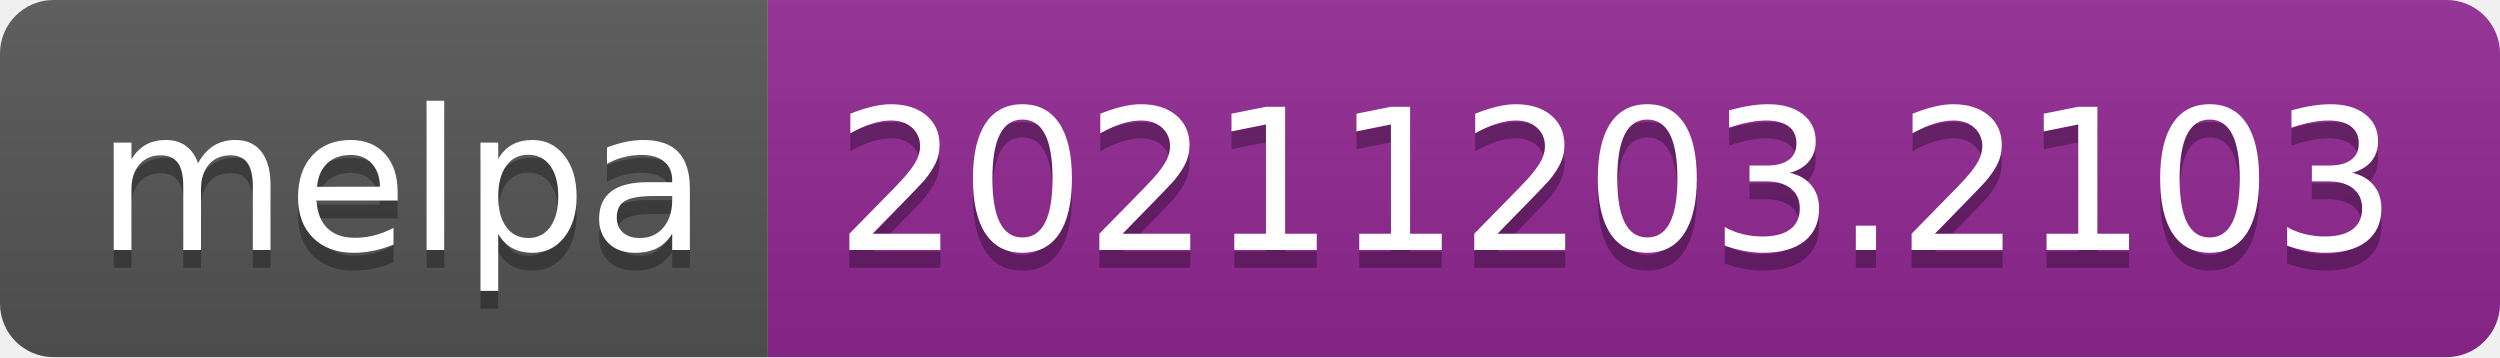
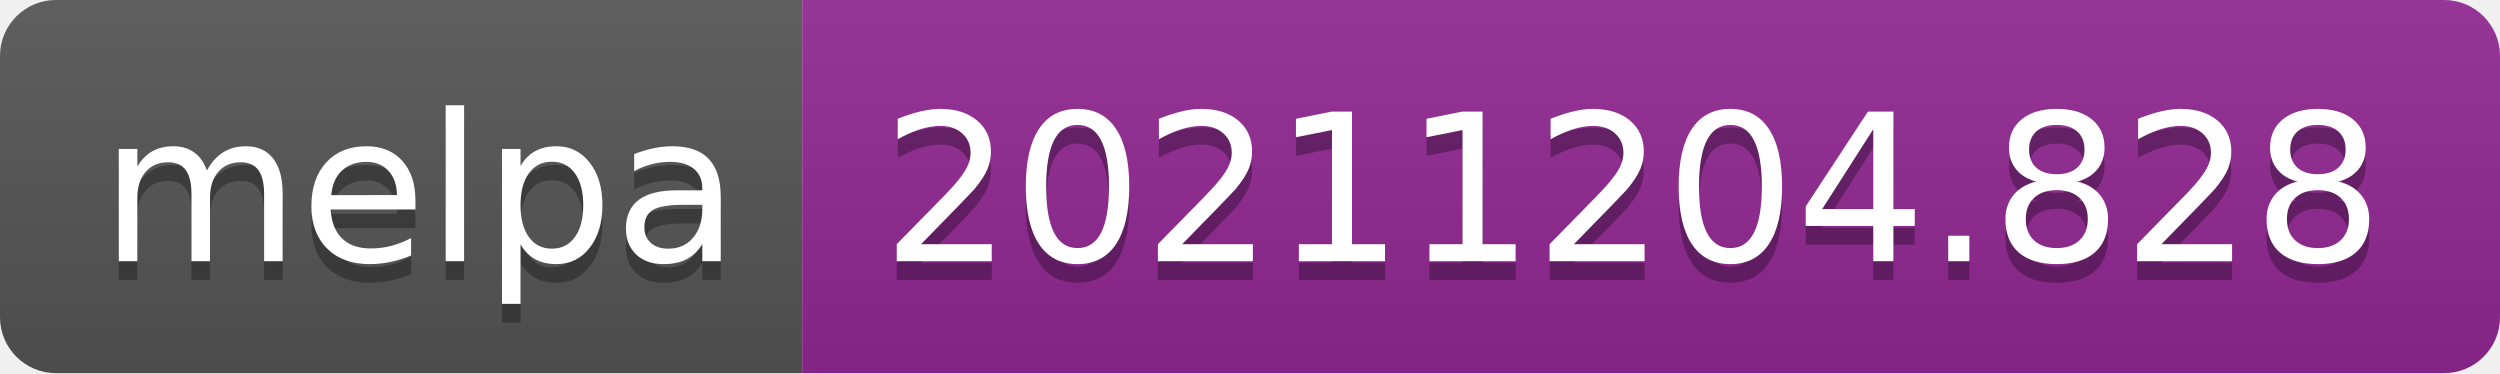
- <svg xmlns="http://www.w3.org/2000/svg" width="140" height="20" role="img" aria-label="melpa: 20211203.2103">
+ <svg xmlns="http://www.w3.org/2000/svg" width="134" height="20" role="img" aria-label="melpa: 20211204.828">
  <linearGradient id="s" x2="0" y2="100%">
    <stop offset="0" stop-color="#bbb" stop-opacity=".1" />
    <stop offset="1" stop-opacity=".1" />
  </linearGradient>
  <clipPath id="r">
-     <rect width="140" height="20" rx="3" fill="#fff" />
+     <rect width="134" height="20" rx="3" fill="#fff" />
  </clipPath>
  <g clip-path="url(#r)">
    <rect width="43" height="20" fill="#555" />
-     <rect x="43" width="97" height="20" fill="#922793" />
-     <rect width="140" height="20" fill="url(#s)" />
+     <rect x="43" width="91" height="20" fill="#922793" />
+     <rect width="134" height="20" fill="url(#s)" />
  </g>
  <g fill="#fff" text-anchor="middle" font-family="Verdana,Geneva,DejaVu Sans,sans-serif" text-rendering="geometricPrecision" font-size="110">
    <text aria-hidden="true" x="225" y="150" fill="#010101" fill-opacity=".3" transform="scale(.1)" textLength="330">melpa</text>
    <text x="225" y="140" transform="scale(.1)" fill="#fff" textLength="330">melpa</text>
-     <text aria-hidden="true" x="905" y="150" fill="#010101" fill-opacity=".3" transform="scale(.1)" textLength="870">20211203.2103</text>
-     <text x="905" y="140" transform="scale(.1)" fill="#fff" textLength="870">20211203.2103</text>
+     <text aria-hidden="true" x="875" y="150" fill="#010101" fill-opacity=".3" transform="scale(.1)" textLength="810">20211204.828</text>
+     <text x="875" y="140" transform="scale(.1)" fill="#fff" textLength="810">20211204.828</text>
  </g>
</svg>
